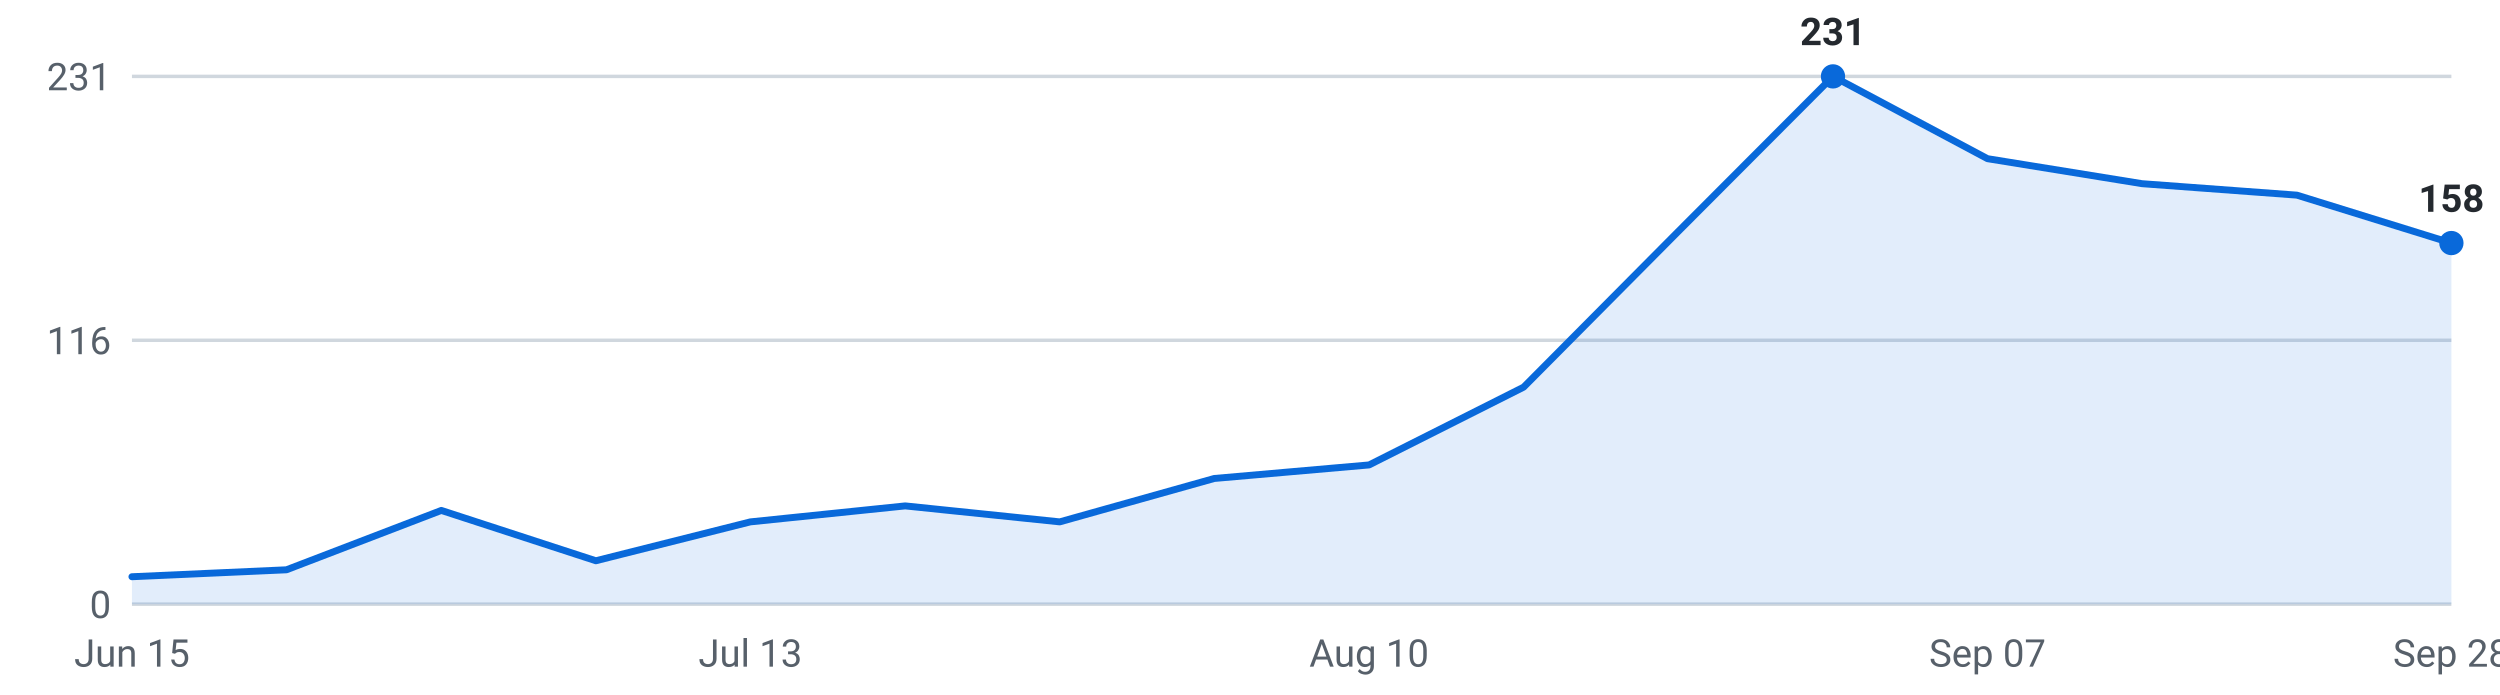
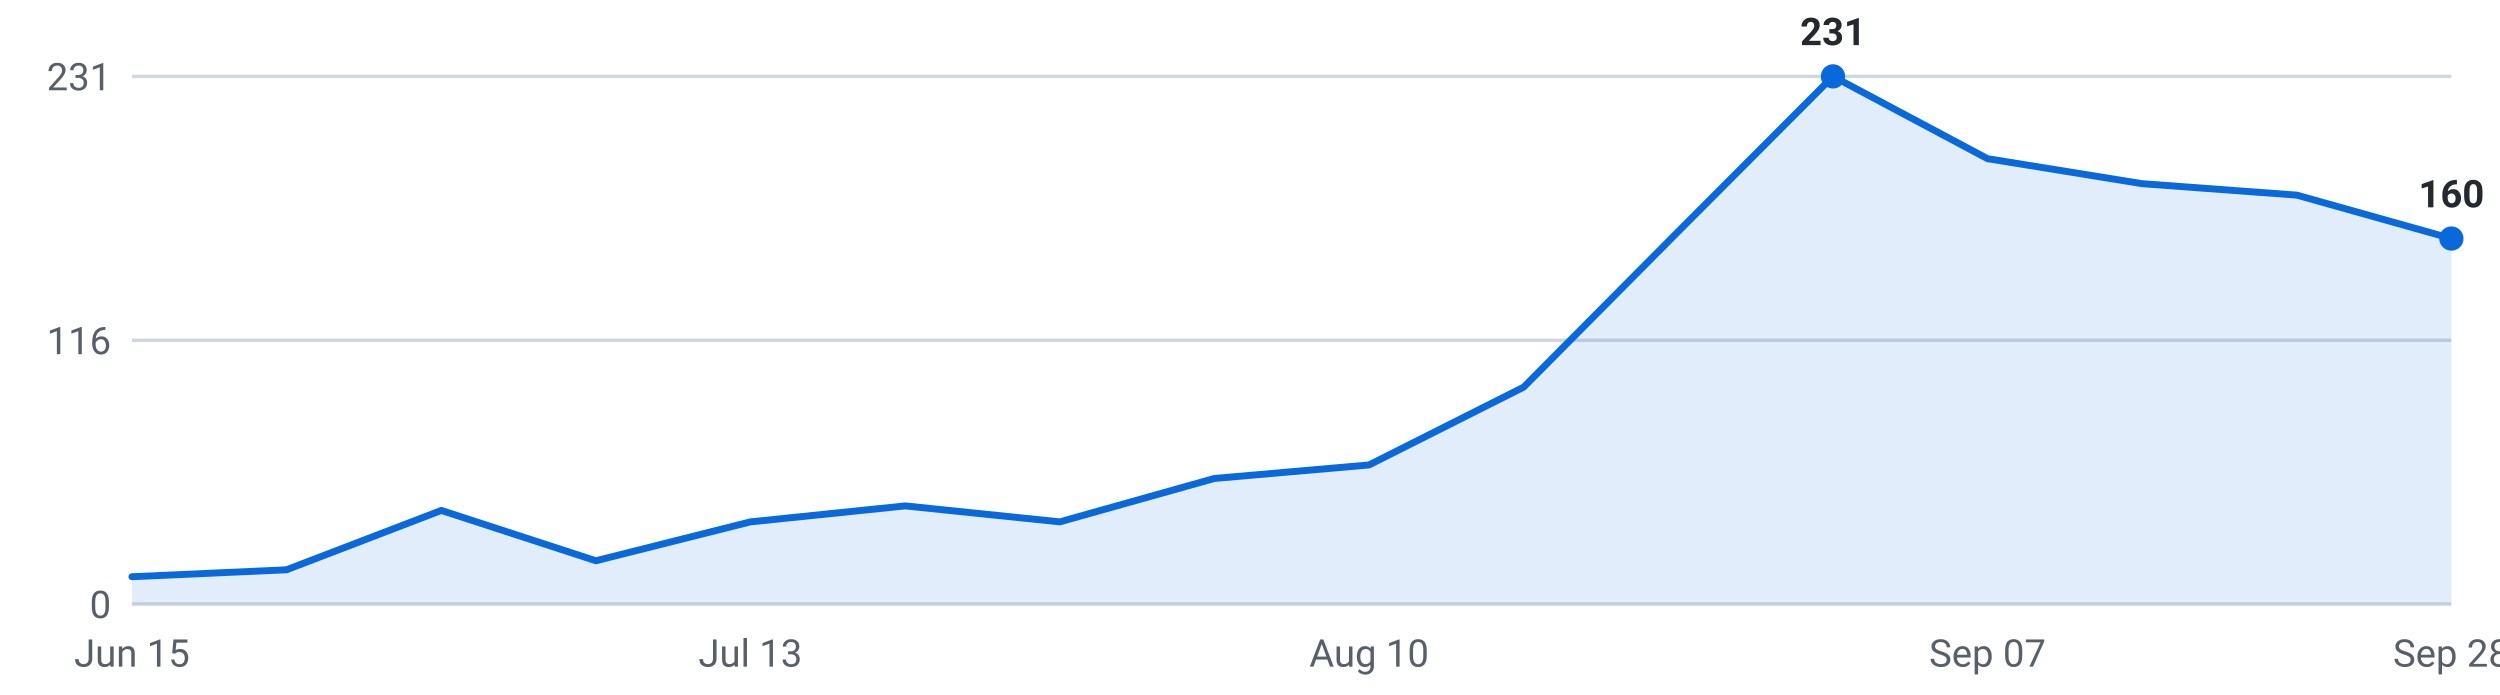
<svg xmlns="http://www.w3.org/2000/svg" viewBox="0 0 720 200" width="720" height="200" role="img" aria-label="Internships posted per week, last 16 weeks">
  <g font-family="-apple-system,Segoe UI,Roboto,sans-serif" font-size="11">
    <line x1="38" y1="174.0" x2="706" y2="174.0" stroke="#d0d7de" stroke-width="1" />
    <text x="32" y="178.0" text-anchor="end" fill="#57606a">0</text>
    <line x1="38" y1="98.0" x2="706" y2="98.0" stroke="#d0d7de" stroke-width="1" />
    <text x="32" y="102.0" text-anchor="end" fill="#57606a">116</text>
    <line x1="38" y1="22.0" x2="706" y2="22.0" stroke="#d0d7de" stroke-width="1" />
    <text x="32" y="26.0" text-anchor="end" fill="#57606a">231</text>
-     <path d="M38.0,174 L38.0,166.1 L82.5,164.1 L127.1,147.0 L171.6,161.5 L216.1,150.3 L260.7,145.7 L305.2,150.3 L349.7,137.8 L394.3,133.9 L438.8,111.5 L483.3,66.7 L527.9,22.0 L572.4,45.7 L616.9,52.9 L661.5,56.2 L706.0,70.0 L706.0,174 Z" fill="#0969da" fill-opacity="0.12" />
-     <polyline points="38.0,166.1 82.5,164.1 127.1,147.0 171.6,161.5 216.1,150.3 260.7,145.7 305.2,150.3 349.7,137.8 394.3,133.9 438.8,111.5 483.3,66.7 527.9,22.0 572.4,45.7 616.9,52.9 661.5,56.2 706.0,70.0" fill="none" stroke="#0969da" stroke-width="2" stroke-linejoin="round" stroke-linecap="round" />
+     <path d="M38.0,174 L38.0,166.1 L82.5,164.1 L127.1,147.0 L171.6,161.5 L216.1,150.3 L260.7,145.7 L305.2,150.3 L349.7,137.8 L394.3,133.9 L438.8,111.5 L483.3,66.7 L527.9,22.0 L572.4,45.7 L616.9,52.9 L661.5,56.2 L706.0,68.7 L706.0,174 Z" fill="#0969da" fill-opacity="0.12" />
+     <polyline points="38.0,166.1 82.5,164.1 127.1,147.0 171.6,161.5 216.1,150.3 260.7,145.7 305.2,150.3 349.7,137.8 394.3,133.9 438.8,111.5 483.3,66.7 527.9,22.0 572.4,45.7 616.9,52.9 661.5,56.2 706.0,68.7" fill="none" stroke="#0969da" stroke-width="2" stroke-linejoin="round" stroke-linecap="round" />
    <circle cx="527.9" cy="22.0" r="3.5" fill="#0969da" />
    <text x="527.9" y="13.0" text-anchor="middle" fill="#24292f" font-weight="600">231</text>
-     <circle cx="706.0" cy="70.0" r="3.5" fill="#0969da" />
-     <text x="706.0" y="61.0" text-anchor="middle" fill="#24292f" font-weight="600">158</text>
+     <circle cx="706.0" cy="68.7" r="3.5" fill="#0969da" />
+     <text x="706.0" y="59.7" text-anchor="middle" fill="#24292f" font-weight="600">160</text>
    <text x="38.0" y="192" text-anchor="middle" fill="#57606a">Jun 15</text>
    <text x="216.1" y="192" text-anchor="middle" fill="#57606a">Jul 13</text>
    <text x="394.3" y="192" text-anchor="middle" fill="#57606a">Aug 10</text>
    <text x="572.4" y="192" text-anchor="middle" fill="#57606a">Sep 07</text>
    <text x="706.0" y="192" text-anchor="middle" fill="#57606a">Sep 28</text>
  </g>
</svg>
